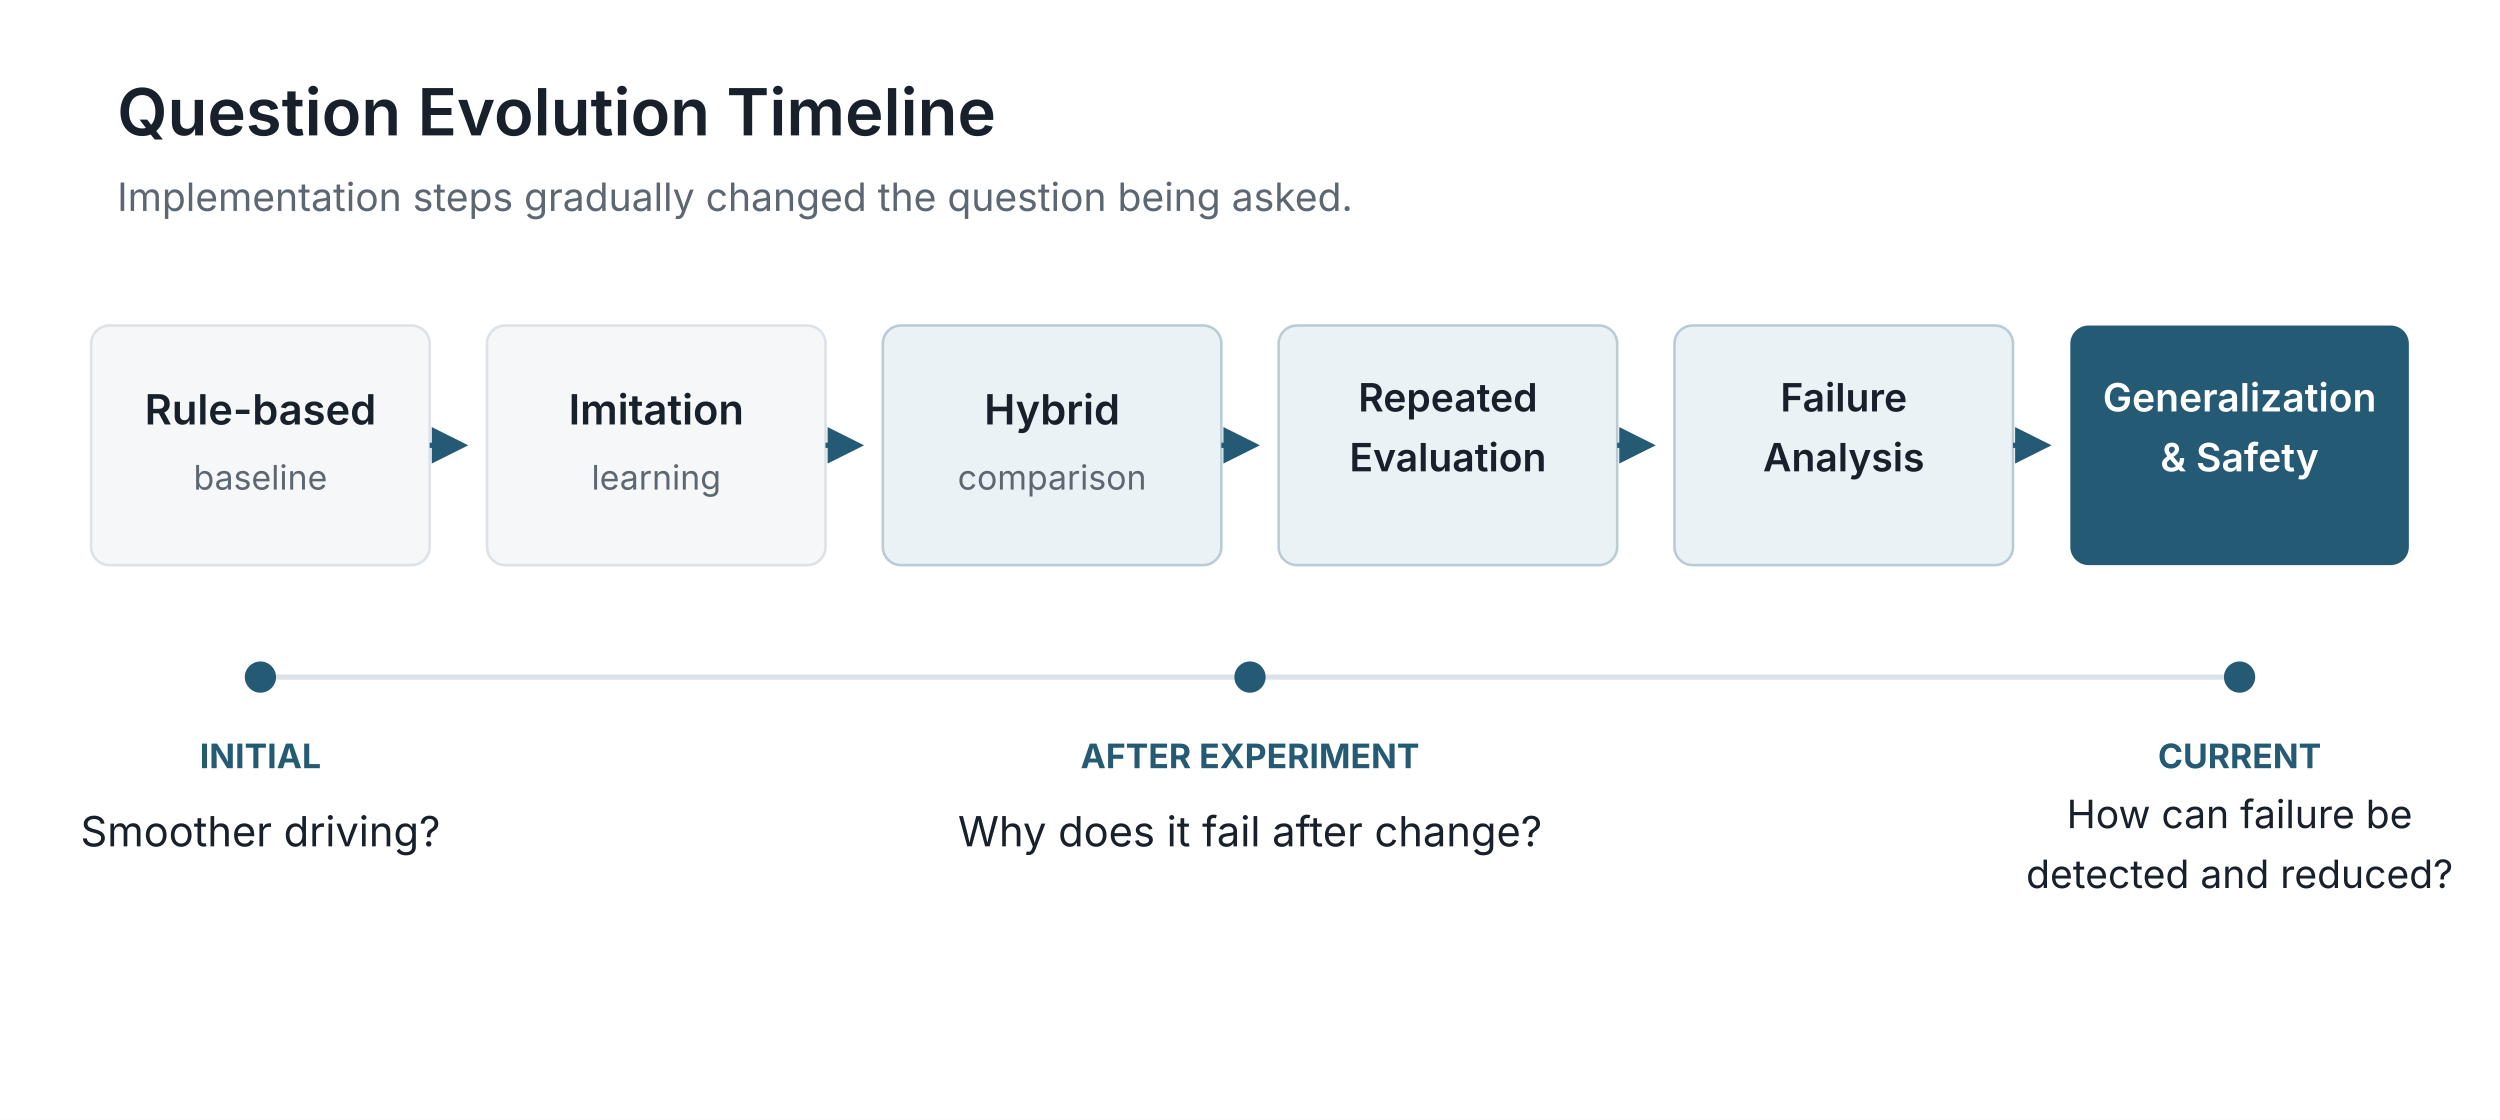
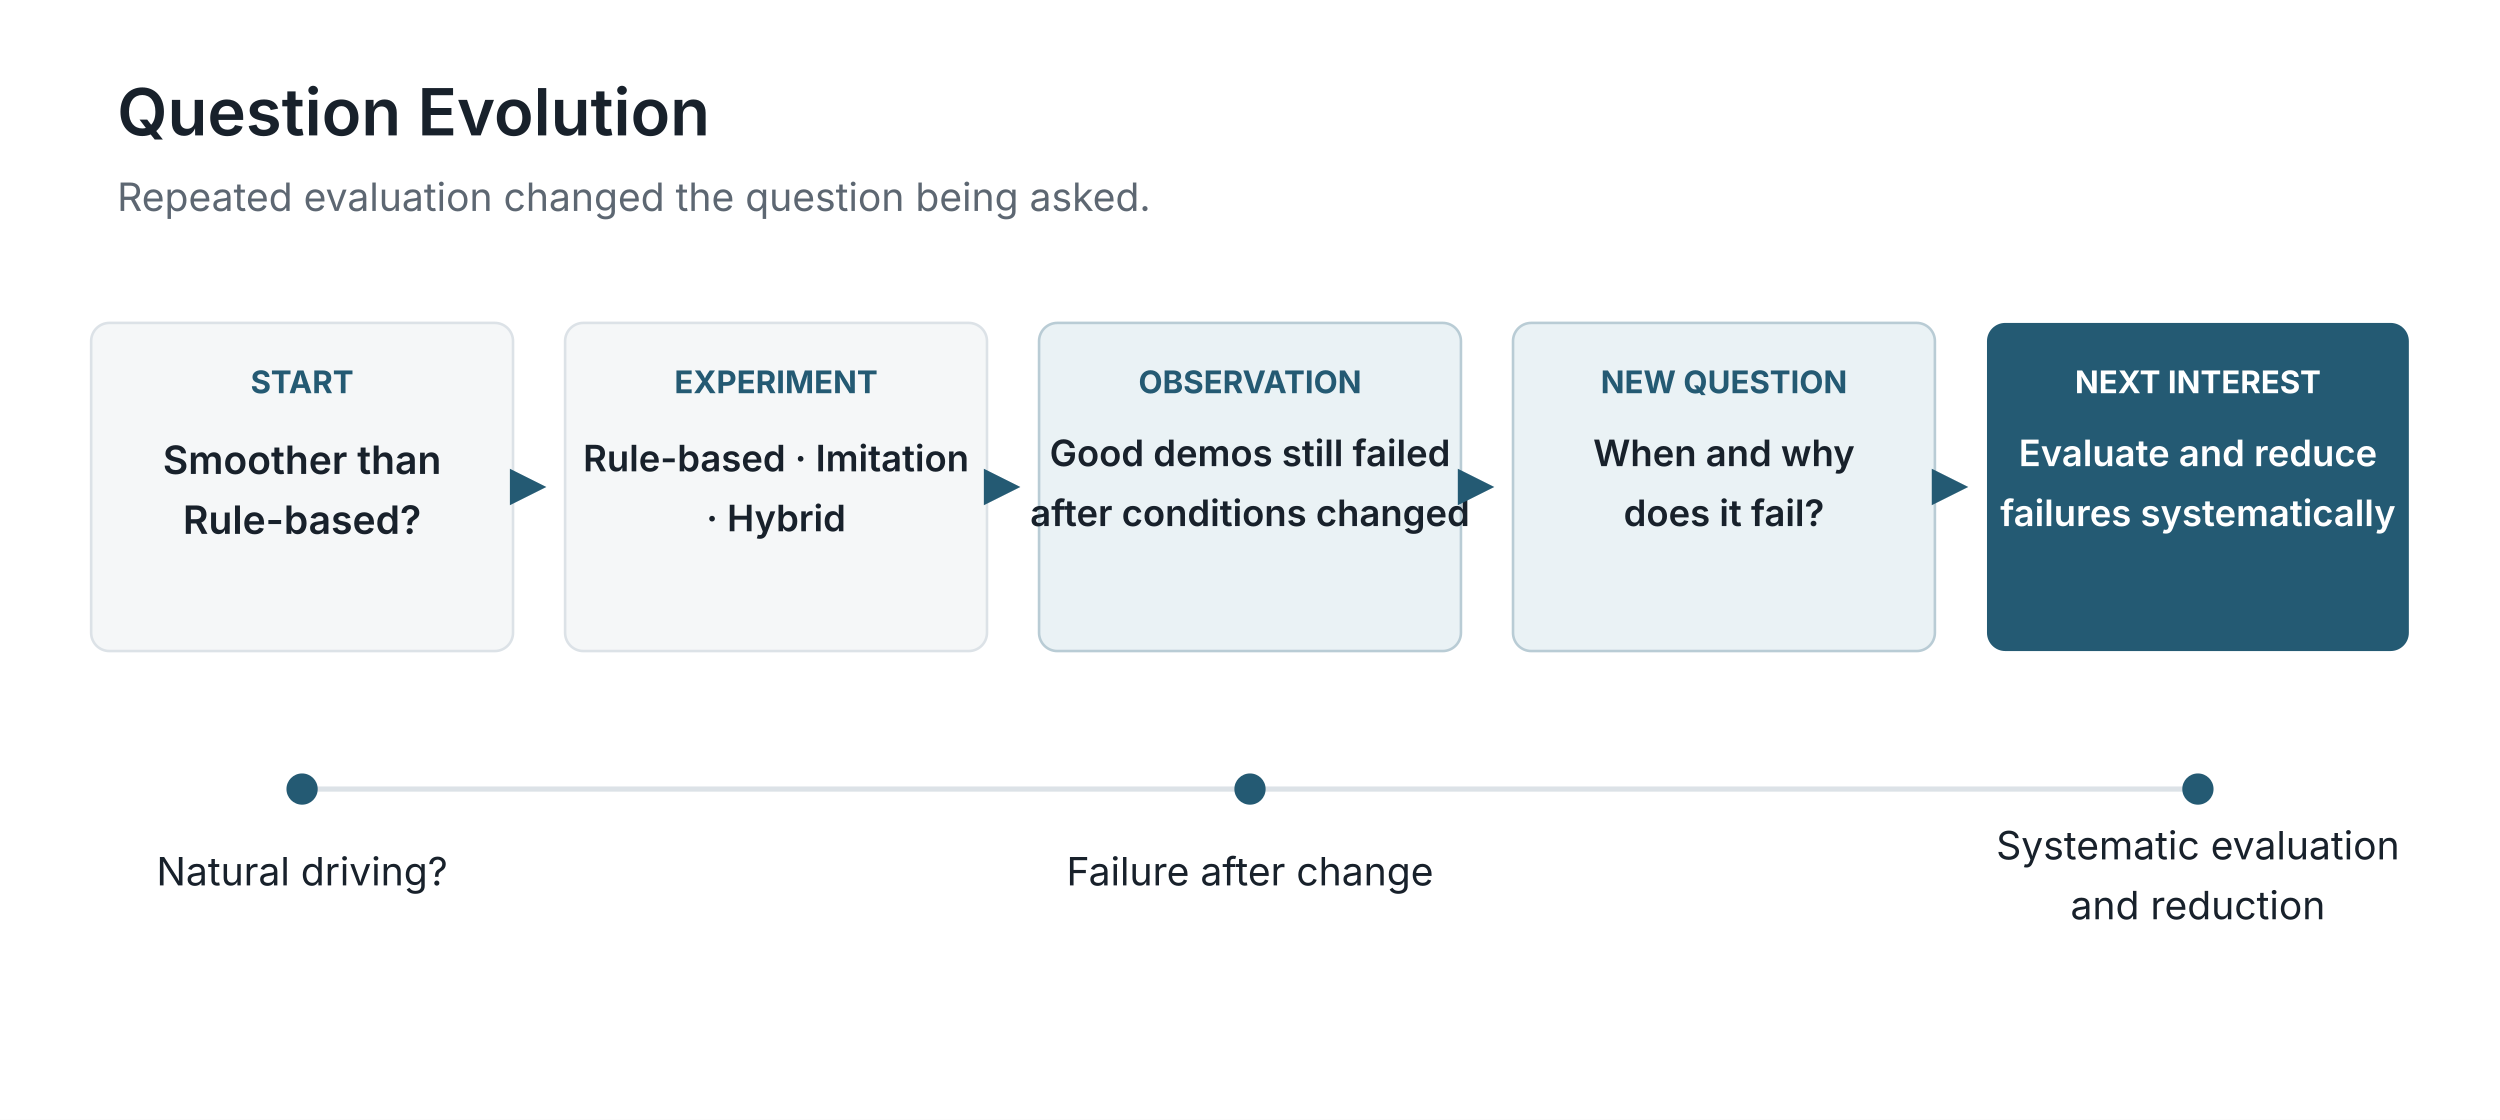
<svg xmlns="http://www.w3.org/2000/svg" viewBox="0 0 960 430" role="img" aria-labelledby="title desc">
  <defs>
    <marker id="arrow" viewBox="0 0 10 10" refX="8" refY="5" markerWidth="7" markerHeight="7" orient="auto">
      <path d="M0 0L10 5L0 10z" fill="#245a73" />
    </marker>
  </defs>
  <rect width="960" height="430" fill="#ffffff" />
  <g font-family="Inter, Noto Sans KR, Arial, sans-serif">
-     <text x="45" y="52" fill="#18212b" font-size="25" font-weight="600">Question Evolution Timeline</text>
-     <text x="45" y="81" fill="#5d6772" font-size="15">Implementation steps gradually changed the question being asked.</text>
+     <text x="45" y="52" fill="#18212b" font-size="25" font-weight="600">Question Evolution</text>
+     <text x="45" y="81" fill="#5d6772" font-size="15">Repeated evaluation changed the question being asked.</text>
    <g text-anchor="middle">
-       <rect x="35" y="125" width="130" height="92" rx="7" fill="#f5f7f8" stroke="#dce2e7" />
-       <text x="100" y="163" fill="#18212b" font-size="16" font-weight="600">Rule-based</text>
-       <text x="100" y="188" fill="#5d6772" font-size="13">baseline</text>
-       <rect x="187" y="125" width="130" height="92" rx="7" fill="#f5f7f8" stroke="#dce2e7" />
-       <text x="252" y="163" fill="#18212b" font-size="16" font-weight="600">Imitation</text>
-       <text x="252" y="188" fill="#5d6772" font-size="13">learning</text>
-       <rect x="339" y="125" width="130" height="92" rx="7" fill="#eaf2f5" stroke="#b9ccd5" />
-       <text x="404" y="163" fill="#18212b" font-size="16" font-weight="600">Hybrid</text>
-       <text x="404" y="188" fill="#5d6772" font-size="13">comparison</text>
-       <rect x="491" y="125" width="130" height="92" rx="7" fill="#eaf2f5" stroke="#b9ccd5" />
-       <text x="556" y="158" fill="#18212b" font-size="15" font-weight="600">Repeated</text>
-       <text x="556" y="181" fill="#18212b" font-size="15" font-weight="600">Evaluation</text>
-       <rect x="643" y="125" width="130" height="92" rx="7" fill="#eaf2f5" stroke="#b9ccd5" />
-       <text x="708" y="158" fill="#18212b" font-size="15" font-weight="600">Failure</text>
-       <text x="708" y="181" fill="#18212b" font-size="15" font-weight="600">Analysis</text>
-       <rect x="795" y="125" width="130" height="92" rx="7" fill="#245a73" />
-       <text x="860" y="158" fill="#ffffff" font-size="15" font-weight="600">Generalization</text>
-       <text x="860" y="181" fill="#ffffff" font-size="15" font-weight="600">&amp; Safety</text>
+       <rect x="35" y="124" width="162" height="126" rx="7" fill="#f5f7f8" stroke="#dce2e7" />
+       <text x="116" y="151" fill="#245a73" font-size="12" font-weight="700">START</text>
+       <text x="116" y="182" fill="#18212b" font-size="15" font-weight="600">Smoother than</text>
+       <text x="116" y="205" fill="#18212b" font-size="15" font-weight="600">Rule-based?</text>
+       <rect x="217" y="124" width="162" height="126" rx="7" fill="#f5f7f8" stroke="#dce2e7" />
+       <text x="298" y="151" fill="#245a73" font-size="12" font-weight="700">EXPERIMENT</text>
+       <text x="298" y="181" fill="#18212b" font-size="14" font-weight="600">Rule-based · Imitation</text>
+       <text x="298" y="204" fill="#18212b" font-size="14" font-weight="600">· Hybrid</text>
+       <rect x="399" y="124" width="162" height="126" rx="7" fill="#eaf2f5" stroke="#b9ccd5" />
+       <text x="480" y="151" fill="#245a73" font-size="12" font-weight="700">OBSERVATION</text>
+       <text x="480" y="179" fill="#18212b" font-size="14" font-weight="600">Good demos still failed</text>
+       <text x="480" y="202" fill="#18212b" font-size="14" font-weight="600">after conditions changed</text>
+       <rect x="581" y="124" width="162" height="126" rx="7" fill="#eaf2f5" stroke="#b9ccd5" />
+       <text x="662" y="151" fill="#245a73" font-size="12" font-weight="700">NEW QUESTION</text>
+       <text x="662" y="179" fill="#18212b" font-size="14" font-weight="600">When and why</text>
+       <text x="662" y="202" fill="#18212b" font-size="14" font-weight="600">does it fail?</text>
+       <rect x="763" y="124" width="162" height="126" rx="7" fill="#245a73" />
+       <text x="844" y="151" fill="#ffffff" font-size="12" font-weight="700">NEXT INTEREST</text>
+       <text x="844" y="179" fill="#ffffff" font-size="14" font-weight="600">Evaluate and reduce</text>
+       <text x="844" y="202" fill="#ffffff" font-size="14" font-weight="600">failures systematically</text>
    </g>
    <g stroke="#245a73" stroke-width="2" marker-end="url(#arrow)">
-       <path d="M165 171H177" />
-       <path d="M317 171H329" />
-       <path d="M469 171H481" />
-       <path d="M621 171H633" />
-       <path d="M773 171H785" />
+       <path d="M197 187H207" />
+       <path d="M379 187H389" />
+       <path d="M561 187H571" />
+       <path d="M743 187H753" />
    </g>
-     <path d="M100 260H860" stroke="#dce2e7" stroke-width="2" />
-     <circle cx="100" cy="260" r="6" fill="#245a73" />
-     <circle cx="480" cy="260" r="6" fill="#245a73" />
-     <circle cx="860" cy="260" r="6" fill="#245a73" />
-     <text x="100" y="295" fill="#245a73" font-size="13" font-weight="700" text-anchor="middle">INITIAL</text>
-     <text x="100" y="325" fill="#18212b" font-size="16" text-anchor="middle">Smoother driving?</text>
-     <text x="480" y="295" fill="#245a73" font-size="13" font-weight="700" text-anchor="middle">AFTER EXPERIMENT</text>
-     <text x="480" y="325" fill="#18212b" font-size="16" text-anchor="middle">Why does it fail after change?</text>
-     <text x="860" y="295" fill="#245a73" font-size="13" font-weight="700" text-anchor="middle">CURRENT</text>
-     <text x="860" y="318" fill="#18212b" font-size="15" text-anchor="middle">How can failure be</text>
-     <text x="860" y="341" fill="#18212b" font-size="15" text-anchor="middle">detected and reduced?</text>
+     <path d="M116 303H844" stroke="#dce2e7" stroke-width="2" />
+     <circle cx="116" cy="303" r="6" fill="#245a73" />
+     <circle cx="480" cy="303" r="6" fill="#245a73" />
+     <circle cx="844" cy="303" r="6" fill="#245a73" />
+     <text x="116" y="340" fill="#18212b" font-size="15" text-anchor="middle">Natural driving?</text>
+     <text x="480" y="340" fill="#18212b" font-size="15" text-anchor="middle">Failure after change</text>
+     <text x="844" y="330" fill="#18212b" font-size="15" text-anchor="middle">Systematic evaluation</text>
+     <text x="844" y="353" fill="#18212b" font-size="15" text-anchor="middle">and reduction</text>
  </g>
</svg>
